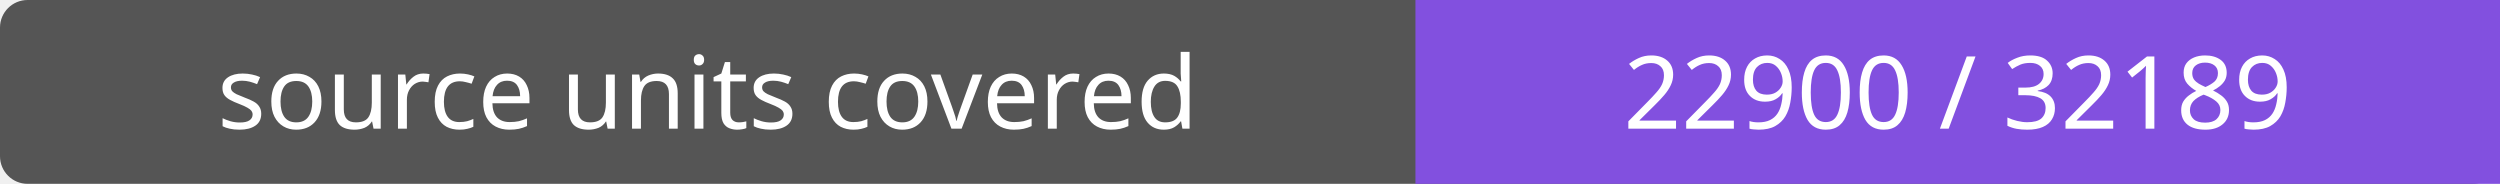
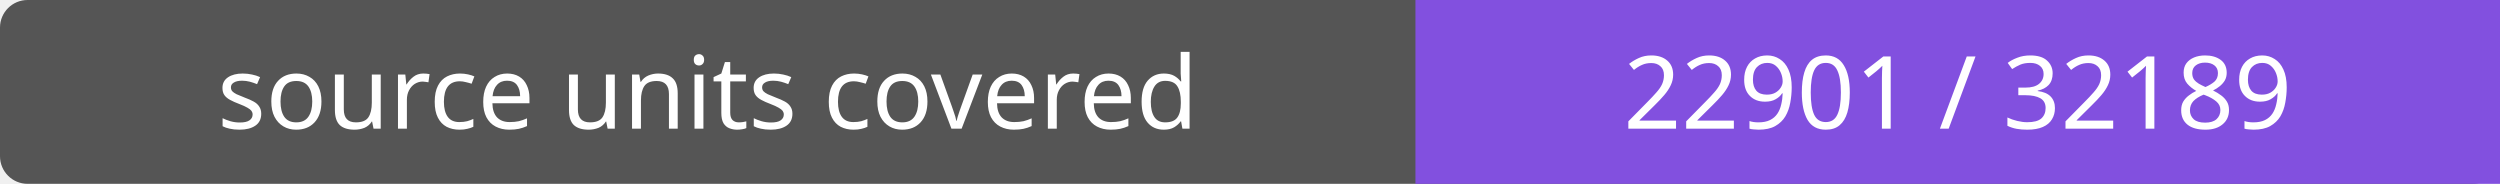
- <svg xmlns="http://www.w3.org/2000/svg" width="272" height="20" role="img" aria-label="source units covered: 22900 / 32189">
+ <svg xmlns="http://www.w3.org/2000/svg" width="272" height="20" role="img" aria-label="source units covered: 22901 / 32189">
  <rect width="272" height="20" rx="3" fill="#555" />
  <path fill="#8250df" d="M154 0h118v20H154z" />
  <g fill="#fff" text-anchor="middle" font-family="Verdana,sans-serif" font-size="11">
    <text x="77.0" y="14">source units covered</text>
-     <text x="213.0" y="14">22900 / 32189</text>
+     <text x="213.0" y="14">22901 / 32189</text>
  </g>
</svg>
